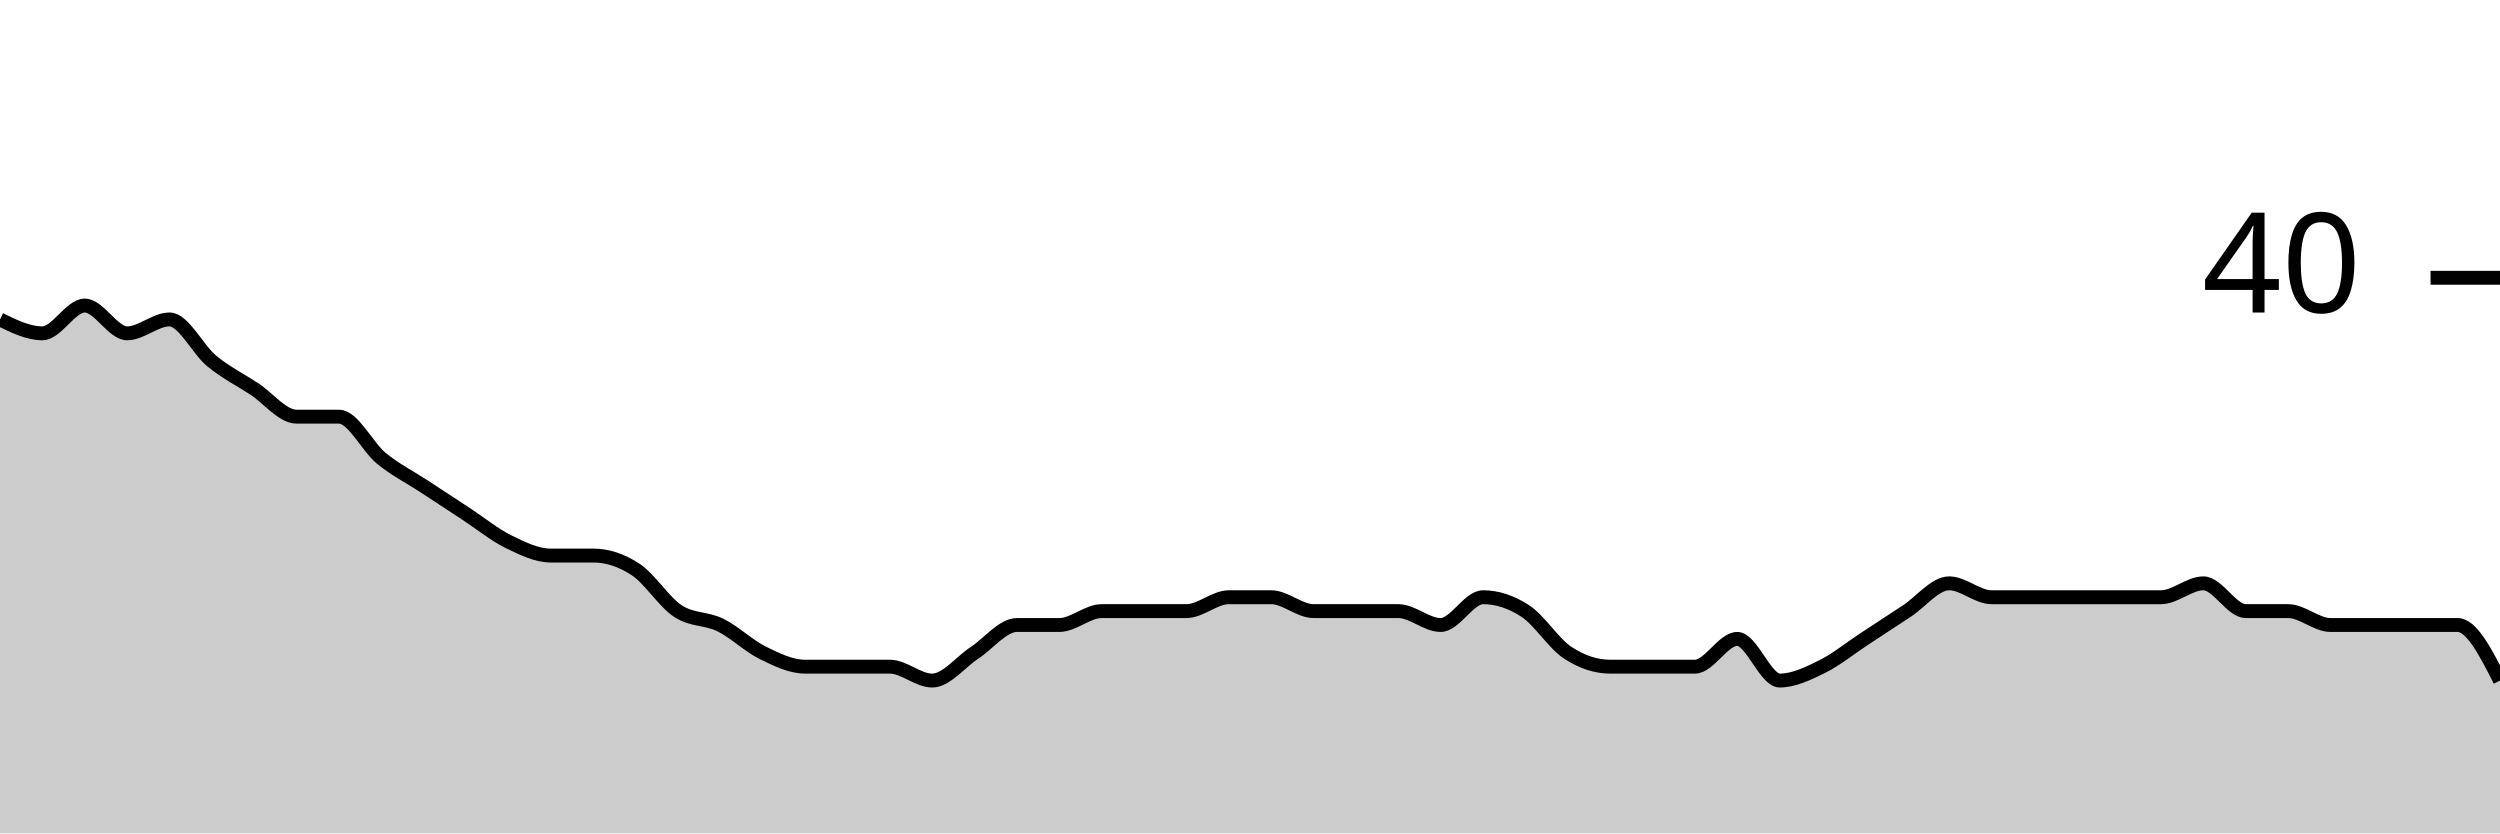
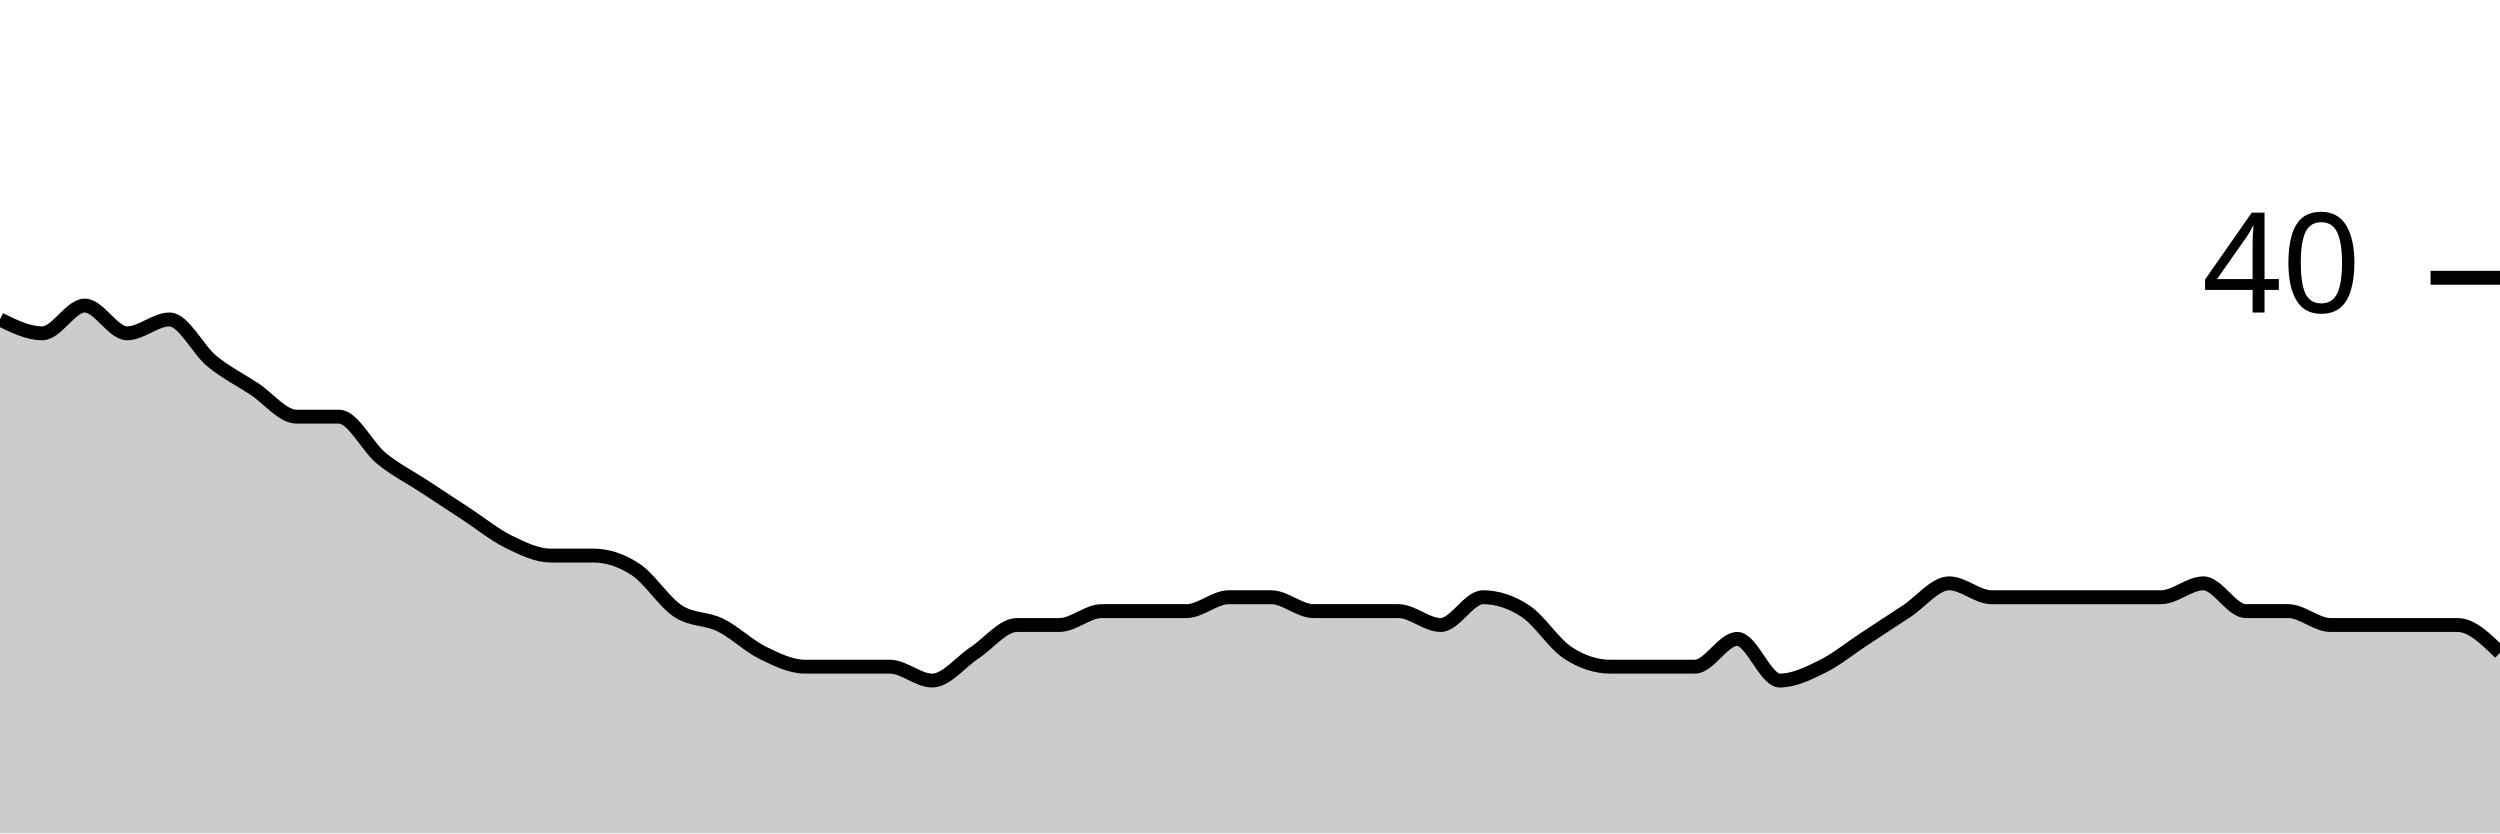
<svg xmlns="http://www.w3.org/2000/svg" viewBox="0 0 180 60">
  <g transform="translate(0,20)">
-     <path class="area" fill="rgba(0, 0, 0, 0.2)" d="M0,3C1.017,3.5,2.034,4,3.051,4C4.068,4,5.085,2,6.102,2C7.119,2,8.136,4,9.153,4C10.169,4,11.186,3,12.203,3C13.22,3,14.237,5.167,15.254,6C16.271,6.833,17.288,7.333,18.305,8C19.322,8.667,20.339,10,21.356,10C22.373,10,23.39,10,24.407,10C25.424,10,26.441,12.167,27.458,13C28.475,13.833,29.492,14.333,30.508,15C31.525,15.667,32.542,16.333,33.559,17C34.576,17.667,35.593,18.5,36.61,19C37.627,19.5,38.644,20,39.661,20C40.678,20,41.695,20,42.712,20C43.729,20,44.746,20.333,45.763,21C46.78,21.667,47.797,23.333,48.814,24C49.831,24.667,50.847,24.5,51.864,25C52.881,25.5,53.898,26.5,54.915,27C55.932,27.5,56.949,28,57.966,28C58.983,28,60,28,61.017,28C62.034,28,63.051,28,64.068,28C65.085,28,66.102,29,67.119,29C68.136,29,69.153,27.667,70.169,27C71.186,26.333,72.203,25,73.22,25C74.237,25,75.254,25,76.271,25C77.288,25,78.305,24,79.322,24C80.339,24,81.356,24,82.373,24C83.39,24,84.407,24,85.424,24C86.441,24,87.458,23,88.475,23C89.492,23,90.508,23,91.525,23C92.542,23,93.559,24,94.576,24C95.593,24,96.61,24,97.627,24C98.644,24,99.661,24,100.678,24C101.695,24,102.712,25,103.729,25C104.746,25,105.763,23,106.78,23C107.797,23,108.814,23.333,109.831,24C110.847,24.667,111.864,26.333,112.881,27C113.898,27.667,114.915,28,115.932,28C116.949,28,117.966,28,118.983,28C120,28,121.017,28,122.034,28C123.051,28,124.068,26,125.085,26C126.102,26,127.119,29,128.136,29C129.153,29,130.169,28.5,131.186,28C132.203,27.5,133.22,26.667,134.237,26C135.254,25.333,136.271,24.667,137.288,24C138.305,23.333,139.322,22,140.339,22C141.356,22,142.373,23,143.39,23C144.407,23,145.424,23,146.441,23C147.458,23,148.475,23,149.492,23C150.508,23,151.525,23,152.542,23C153.559,23,154.576,23,155.593,23C156.61,23,157.627,22,158.644,22C159.661,22,160.678,24,161.695,24C162.712,24,163.729,24,164.746,24C165.763,24,166.78,25,167.797,25C168.814,25,169.831,25,170.847,25C171.864,25,172.881,25,173.898,25C174.915,25,175.932,25,176.949,25C177.966,25,178.983,27,180,29L180,40C178.983,40,177.966,40,176.949,40C175.932,40,174.915,40,173.898,40C172.881,40,171.864,40,170.847,40C169.831,40,168.814,40,167.797,40C166.78,40,165.763,40,164.746,40C163.729,40,162.712,40,161.695,40C160.678,40,159.661,40,158.644,40C157.627,40,156.61,40,155.593,40C154.576,40,153.559,40,152.542,40C151.525,40,150.508,40,149.492,40C148.475,40,147.458,40,146.441,40C145.424,40,144.407,40,143.39,40C142.373,40,141.356,40,140.339,40C139.322,40,138.305,40,137.288,40C136.271,40,135.254,40,134.237,40C133.22,40,132.203,40,131.186,40C130.169,40,129.153,40,128.136,40C127.119,40,126.102,40,125.085,40C124.068,40,123.051,40,122.034,40C121.017,40,120,40,118.983,40C117.966,40,116.949,40,115.932,40C114.915,40,113.898,40,112.881,40C111.864,40,110.847,40,109.831,40C108.814,40,107.797,40,106.78,40C105.763,40,104.746,40,103.729,40C102.712,40,101.695,40,100.678,40C99.661,40,98.644,40,97.627,40C96.61,40,95.593,40,94.576,40C93.559,40,92.542,40,91.525,40C90.508,40,89.492,40,88.475,40C87.458,40,86.441,40,85.424,40C84.407,40,83.39,40,82.373,40C81.356,40,80.339,40,79.322,40C78.305,40,77.288,40,76.271,40C75.254,40,74.237,40,73.22,40C72.203,40,71.186,40,70.169,40C69.153,40,68.136,40,67.119,40C66.102,40,65.085,40,64.068,40C63.051,40,62.034,40,61.017,40C60,40,58.983,40,57.966,40C56.949,40,55.932,40,54.915,40C53.898,40,52.881,40,51.864,40C50.847,40,49.831,40,48.814,40C47.797,40,46.78,40,45.763,40C44.746,40,43.729,40,42.712,40C41.695,40,40.678,40,39.661,40C38.644,40,37.627,40,36.61,40C35.593,40,34.576,40,33.559,40C32.542,40,31.525,40,30.508,40C29.492,40,28.475,40,27.458,40C26.441,40,25.424,40,24.407,40C23.39,40,22.373,40,21.356,40C20.339,40,19.322,40,18.305,40C17.288,40,16.271,40,15.254,40C14.237,40,13.22,40,12.203,40C11.186,40,10.169,40,9.153,40C8.136,40,7.119,40,6.102,40C5.085,40,4.068,40,3.051,40C2.034,40,1.017,40,0,40Z" />
-     <path class="line" stroke="black" fill="none" d="M0,3C1.017,3.5,2.034,4,3.051,4C4.068,4,5.085,2,6.102,2C7.119,2,8.136,4,9.153,4C10.169,4,11.186,3,12.203,3C13.22,3,14.237,5.167,15.254,6C16.271,6.833,17.288,7.333,18.305,8C19.322,8.667,20.339,10,21.356,10C22.373,10,23.39,10,24.407,10C25.424,10,26.441,12.167,27.458,13C28.475,13.833,29.492,14.333,30.508,15C31.525,15.667,32.542,16.333,33.559,17C34.576,17.667,35.593,18.5,36.61,19C37.627,19.5,38.644,20,39.661,20C40.678,20,41.695,20,42.712,20C43.729,20,44.746,20.333,45.763,21C46.78,21.667,47.797,23.333,48.814,24C49.831,24.667,50.847,24.5,51.864,25C52.881,25.5,53.898,26.5,54.915,27C55.932,27.5,56.949,28,57.966,28C58.983,28,60,28,61.017,28C62.034,28,63.051,28,64.068,28C65.085,28,66.102,29,67.119,29C68.136,29,69.153,27.667,70.169,27C71.186,26.333,72.203,25,73.22,25C74.237,25,75.254,25,76.271,25C77.288,25,78.305,24,79.322,24C80.339,24,81.356,24,82.373,24C83.39,24,84.407,24,85.424,24C86.441,24,87.458,23,88.475,23C89.492,23,90.508,23,91.525,23C92.542,23,93.559,24,94.576,24C95.593,24,96.61,24,97.627,24C98.644,24,99.661,24,100.678,24C101.695,24,102.712,25,103.729,25C104.746,25,105.763,23,106.78,23C107.797,23,108.814,23.333,109.831,24C110.847,24.667,111.864,26.333,112.881,27C113.898,27.667,114.915,28,115.932,28C116.949,28,117.966,28,118.983,28C120,28,121.017,28,122.034,28C123.051,28,124.068,26,125.085,26C126.102,26,127.119,29,128.136,29C129.153,29,130.169,28.5,131.186,28C132.203,27.5,133.22,26.667,134.237,26C135.254,25.333,136.271,24.667,137.288,24C138.305,23.333,139.322,22,140.339,22C141.356,22,142.373,23,143.39,23C144.407,23,145.424,23,146.441,23C147.458,23,148.475,23,149.492,23C150.508,23,151.525,23,152.542,23C153.559,23,154.576,23,155.593,23C156.61,23,157.627,22,158.644,22C159.661,22,160.678,24,161.695,24C162.712,24,163.729,24,164.746,24C165.763,24,166.78,25,167.797,25C168.814,25,169.831,25,170.847,25C171.864,25,172.881,25,173.898,25C174.915,25,175.932,25,176.949,25C177.966,25,178.983,27,180,29" />
+     <path class="area" fill="rgba(0, 0, 0, 0.2)" d="M0,3C1.017,3.5,2.034,4,3.051,4C4.068,4,5.085,2,6.102,2C7.119,2,8.136,4,9.153,4C10.169,4,11.186,3,12.203,3C13.22,3,14.237,5.167,15.254,6C16.271,6.833,17.288,7.333,18.305,8C19.322,8.667,20.339,10,21.356,10C22.373,10,23.39,10,24.407,10C25.424,10,26.441,12.167,27.458,13C28.475,13.833,29.492,14.333,30.508,15C31.525,15.667,32.542,16.333,33.559,17C34.576,17.667,35.593,18.5,36.61,19C37.627,19.5,38.644,20,39.661,20C40.678,20,41.695,20,42.712,20C43.729,20,44.746,20.333,45.763,21C46.78,21.667,47.797,23.333,48.814,24C49.831,24.667,50.847,24.5,51.864,25C52.881,25.5,53.898,26.5,54.915,27C55.932,27.5,56.949,28,57.966,28C58.983,28,60,28,61.017,28C62.034,28,63.051,28,64.068,28C65.085,28,66.102,29,67.119,29C68.136,29,69.153,27.667,70.169,27C71.186,26.333,72.203,25,73.22,25C74.237,25,75.254,25,76.271,25C77.288,25,78.305,24,79.322,24C80.339,24,81.356,24,82.373,24C83.39,24,84.407,24,85.424,24C86.441,24,87.458,23,88.475,23C89.492,23,90.508,23,91.525,23C92.542,23,93.559,24,94.576,24C95.593,24,96.61,24,97.627,24C98.644,24,99.661,24,100.678,24C101.695,24,102.712,25,103.729,25C104.746,25,105.763,23,106.78,23C107.797,23,108.814,23.333,109.831,24C110.847,24.667,111.864,26.333,112.881,27C113.898,27.667,114.915,28,115.932,28C116.949,28,117.966,28,118.983,28C120,28,121.017,28,122.034,28C123.051,28,124.068,26,125.085,26C126.102,26,127.119,29,128.136,29C129.153,29,130.169,28.5,131.186,28C132.203,27.5,133.22,26.667,134.237,26C135.254,25.333,136.271,24.667,137.288,24C138.305,23.333,139.322,22,140.339,22C141.356,22,142.373,23,143.39,23C144.407,23,145.424,23,146.441,23C147.458,23,148.475,23,149.492,23C150.508,23,151.525,23,152.542,23C153.559,23,154.576,23,155.593,23C156.61,23,157.627,22,158.644,22C159.661,22,160.678,24,161.695,24C162.712,24,163.729,24,164.746,24C165.763,24,166.78,25,167.797,25C168.814,25,169.831,25,170.847,25C171.864,25,172.881,25,173.898,25C174.915,25,175.932,25,176.949,25C177.966,25,178.983,26,180,27L180,40C178.983,40,177.966,40,176.949,40C175.932,40,174.915,40,173.898,40C172.881,40,171.864,40,170.847,40C169.831,40,168.814,40,167.797,40C166.78,40,165.763,40,164.746,40C163.729,40,162.712,40,161.695,40C160.678,40,159.661,40,158.644,40C157.627,40,156.61,40,155.593,40C154.576,40,153.559,40,152.542,40C151.525,40,150.508,40,149.492,40C148.475,40,147.458,40,146.441,40C145.424,40,144.407,40,143.39,40C142.373,40,141.356,40,140.339,40C139.322,40,138.305,40,137.288,40C136.271,40,135.254,40,134.237,40C133.22,40,132.203,40,131.186,40C130.169,40,129.153,40,128.136,40C127.119,40,126.102,40,125.085,40C124.068,40,123.051,40,122.034,40C121.017,40,120,40,118.983,40C117.966,40,116.949,40,115.932,40C114.915,40,113.898,40,112.881,40C111.864,40,110.847,40,109.831,40C108.814,40,107.797,40,106.78,40C105.763,40,104.746,40,103.729,40C102.712,40,101.695,40,100.678,40C99.661,40,98.644,40,97.627,40C96.61,40,95.593,40,94.576,40C93.559,40,92.542,40,91.525,40C90.508,40,89.492,40,88.475,40C87.458,40,86.441,40,85.424,40C84.407,40,83.39,40,82.373,40C81.356,40,80.339,40,79.322,40C78.305,40,77.288,40,76.271,40C75.254,40,74.237,40,73.22,40C72.203,40,71.186,40,70.169,40C69.153,40,68.136,40,67.119,40C66.102,40,65.085,40,64.068,40C63.051,40,62.034,40,61.017,40C60,40,58.983,40,57.966,40C56.949,40,55.932,40,54.915,40C53.898,40,52.881,40,51.864,40C50.847,40,49.831,40,48.814,40C47.797,40,46.78,40,45.763,40C44.746,40,43.729,40,42.712,40C41.695,40,40.678,40,39.661,40C38.644,40,37.627,40,36.61,40C35.593,40,34.576,40,33.559,40C32.542,40,31.525,40,30.508,40C29.492,40,28.475,40,27.458,40C26.441,40,25.424,40,24.407,40C23.39,40,22.373,40,21.356,40C20.339,40,19.322,40,18.305,40C17.288,40,16.271,40,15.254,40C14.237,40,13.22,40,12.203,40C11.186,40,10.169,40,9.153,40C8.136,40,7.119,40,6.102,40C5.085,40,4.068,40,3.051,40C2.034,40,1.017,40,0,40Z" />
+     <path class="line" stroke="black" fill="none" d="M0,3C1.017,3.5,2.034,4,3.051,4C4.068,4,5.085,2,6.102,2C7.119,2,8.136,4,9.153,4C10.169,4,11.186,3,12.203,3C13.22,3,14.237,5.167,15.254,6C16.271,6.833,17.288,7.333,18.305,8C19.322,8.667,20.339,10,21.356,10C22.373,10,23.39,10,24.407,10C25.424,10,26.441,12.167,27.458,13C28.475,13.833,29.492,14.333,30.508,15C31.525,15.667,32.542,16.333,33.559,17C34.576,17.667,35.593,18.5,36.61,19C37.627,19.5,38.644,20,39.661,20C40.678,20,41.695,20,42.712,20C43.729,20,44.746,20.333,45.763,21C46.78,21.667,47.797,23.333,48.814,24C49.831,24.667,50.847,24.5,51.864,25C52.881,25.5,53.898,26.5,54.915,27C55.932,27.5,56.949,28,57.966,28C58.983,28,60,28,61.017,28C62.034,28,63.051,28,64.068,28C65.085,28,66.102,29,67.119,29C68.136,29,69.153,27.667,70.169,27C71.186,26.333,72.203,25,73.22,25C74.237,25,75.254,25,76.271,25C77.288,25,78.305,24,79.322,24C80.339,24,81.356,24,82.373,24C83.39,24,84.407,24,85.424,24C86.441,24,87.458,23,88.475,23C89.492,23,90.508,23,91.525,23C92.542,23,93.559,24,94.576,24C95.593,24,96.61,24,97.627,24C98.644,24,99.661,24,100.678,24C101.695,24,102.712,25,103.729,25C104.746,25,105.763,23,106.78,23C107.797,23,108.814,23.333,109.831,24C110.847,24.667,111.864,26.333,112.881,27C113.898,27.667,114.915,28,115.932,28C116.949,28,117.966,28,118.983,28C120,28,121.017,28,122.034,28C123.051,28,124.068,26,125.085,26C126.102,26,127.119,29,128.136,29C129.153,29,130.169,28.5,131.186,28C132.203,27.5,133.22,26.667,134.237,26C135.254,25.333,136.271,24.667,137.288,24C138.305,23.333,139.322,22,140.339,22C141.356,22,142.373,23,143.39,23C144.407,23,145.424,23,146.441,23C147.458,23,148.475,23,149.492,23C150.508,23,151.525,23,152.542,23C153.559,23,154.576,23,155.593,23C156.61,23,157.627,22,158.644,22C159.661,22,160.678,24,161.695,24C162.712,24,163.729,24,164.746,24C165.763,24,166.78,25,167.797,25C168.814,25,169.831,25,170.847,25C171.864,25,172.881,25,173.898,25C174.915,25,175.932,25,176.949,25C177.966,25,178.983,26,180,27" />
    <path class="axis-ceiling" stroke-width="1" stroke="black" fill="none" d="M175,0L180,0" />
    <text class="axis-ceiling-label" font-family="sans-serif" text-anchor="end" font-size="10px" x="170" y="2.5">40</text>
  </g>
</svg>
